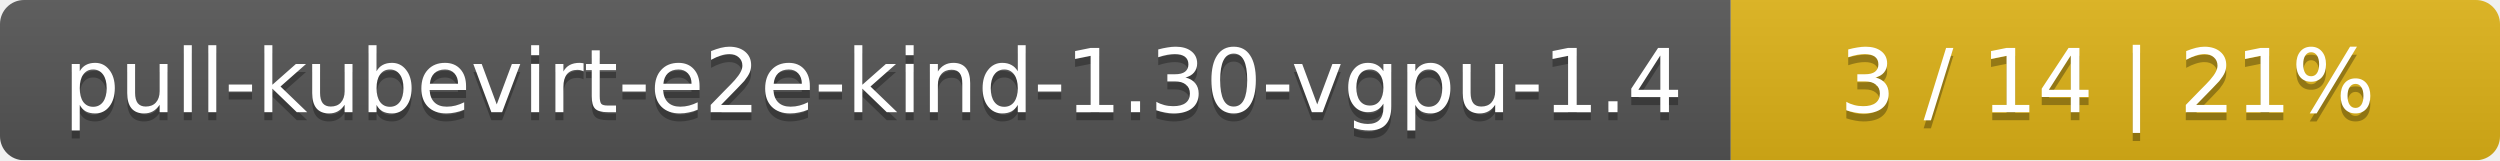
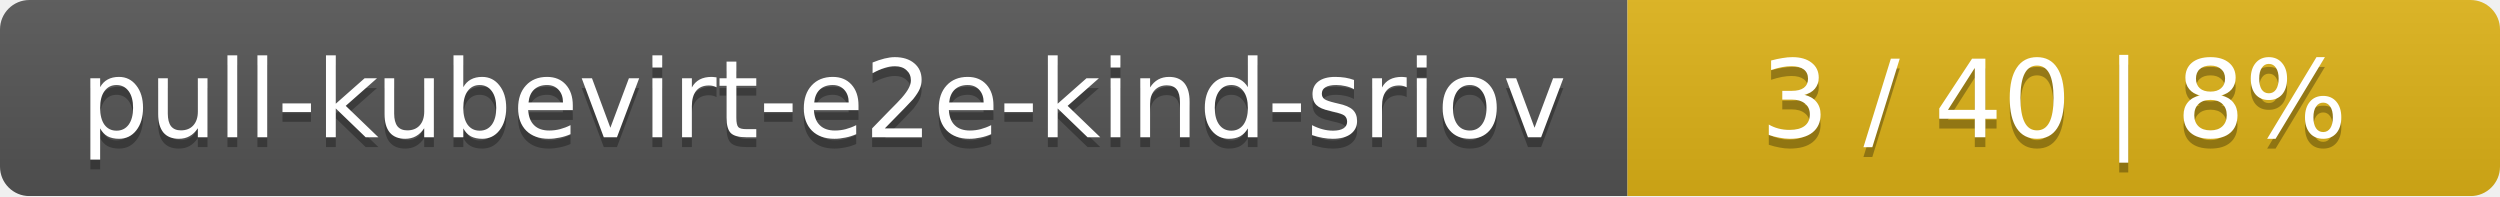
- <svg xmlns="http://www.w3.org/2000/svg" width="312" height="20">
+ <svg xmlns="http://www.w3.org/2000/svg" width="255" height="20">
  <linearGradient id="smooth" x2="0" y2="100%">
    <stop offset="0" stop-color="#bbb" stop-opacity=".1" />
    <stop offset="1" stop-opacity=".1" />
  </linearGradient>
  <mask id="round">
-     <rect width="312" height="20" rx="3" fill="#fff" />
+     <rect width="255" height="20" rx="3" fill="#fff" />
  </mask>
  <g mask="url(#round)">
-     <rect width="216" height="20" fill="#555" />
-     <rect x="216" width="96" height="20" fill="#dfb317" />
-     <rect width="312" height="20" fill="url(#smooth)" />
+     <rect width="166" height="20" fill="#555" />
+     <rect x="166" width="89" height="20" fill="#dfb317" />
+     <rect width="255" height="20" fill="url(#smooth)" />
  </g>
  <g fill="#fff" text-anchor="middle" font-family="DejaVu Sans,Verdana,Geneva,sans-serif" font-size="11">
-     <text x="109" y="15" fill="#010101" fill-opacity=".3">pull-kubevirt-e2e-kind-1.30-vgpu-1.4</text>
-     <text x="109" y="14">pull-kubevirt-e2e-kind-1.30-vgpu-1.4</text>
-     <text x="263" y="15" fill="#010101" fill-opacity=".3">3 / 14    |    21%</text>
-     <text x="263" y="14">3 / 14    |    21%</text>
+     <text x="84" y="15" fill="#010101" fill-opacity=".3">pull-kubevirt-e2e-kind-sriov</text>
+     <text x="84" y="14">pull-kubevirt-e2e-kind-sriov</text>
+     <text x="209.5" y="15" fill="#010101" fill-opacity=".3">3 / 40    |    8%</text>
+     <text x="209.5" y="14">3 / 40    |    8%</text>
  </g>
</svg>
